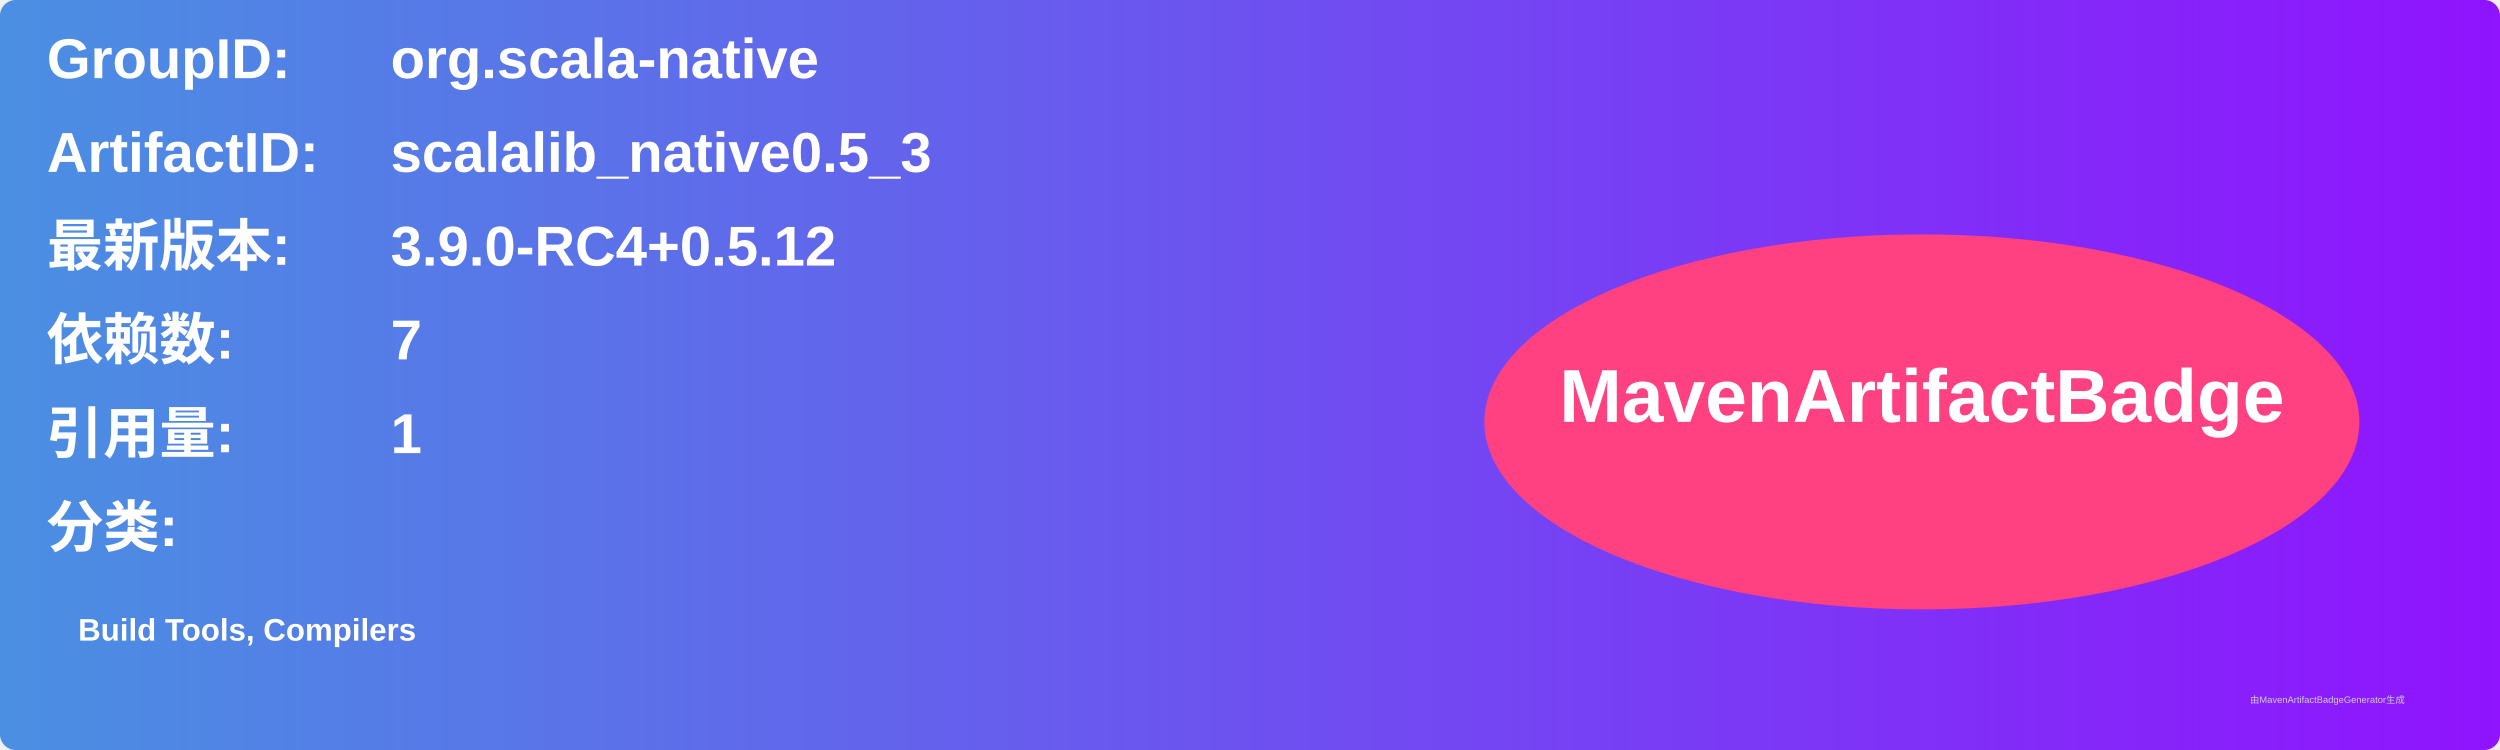
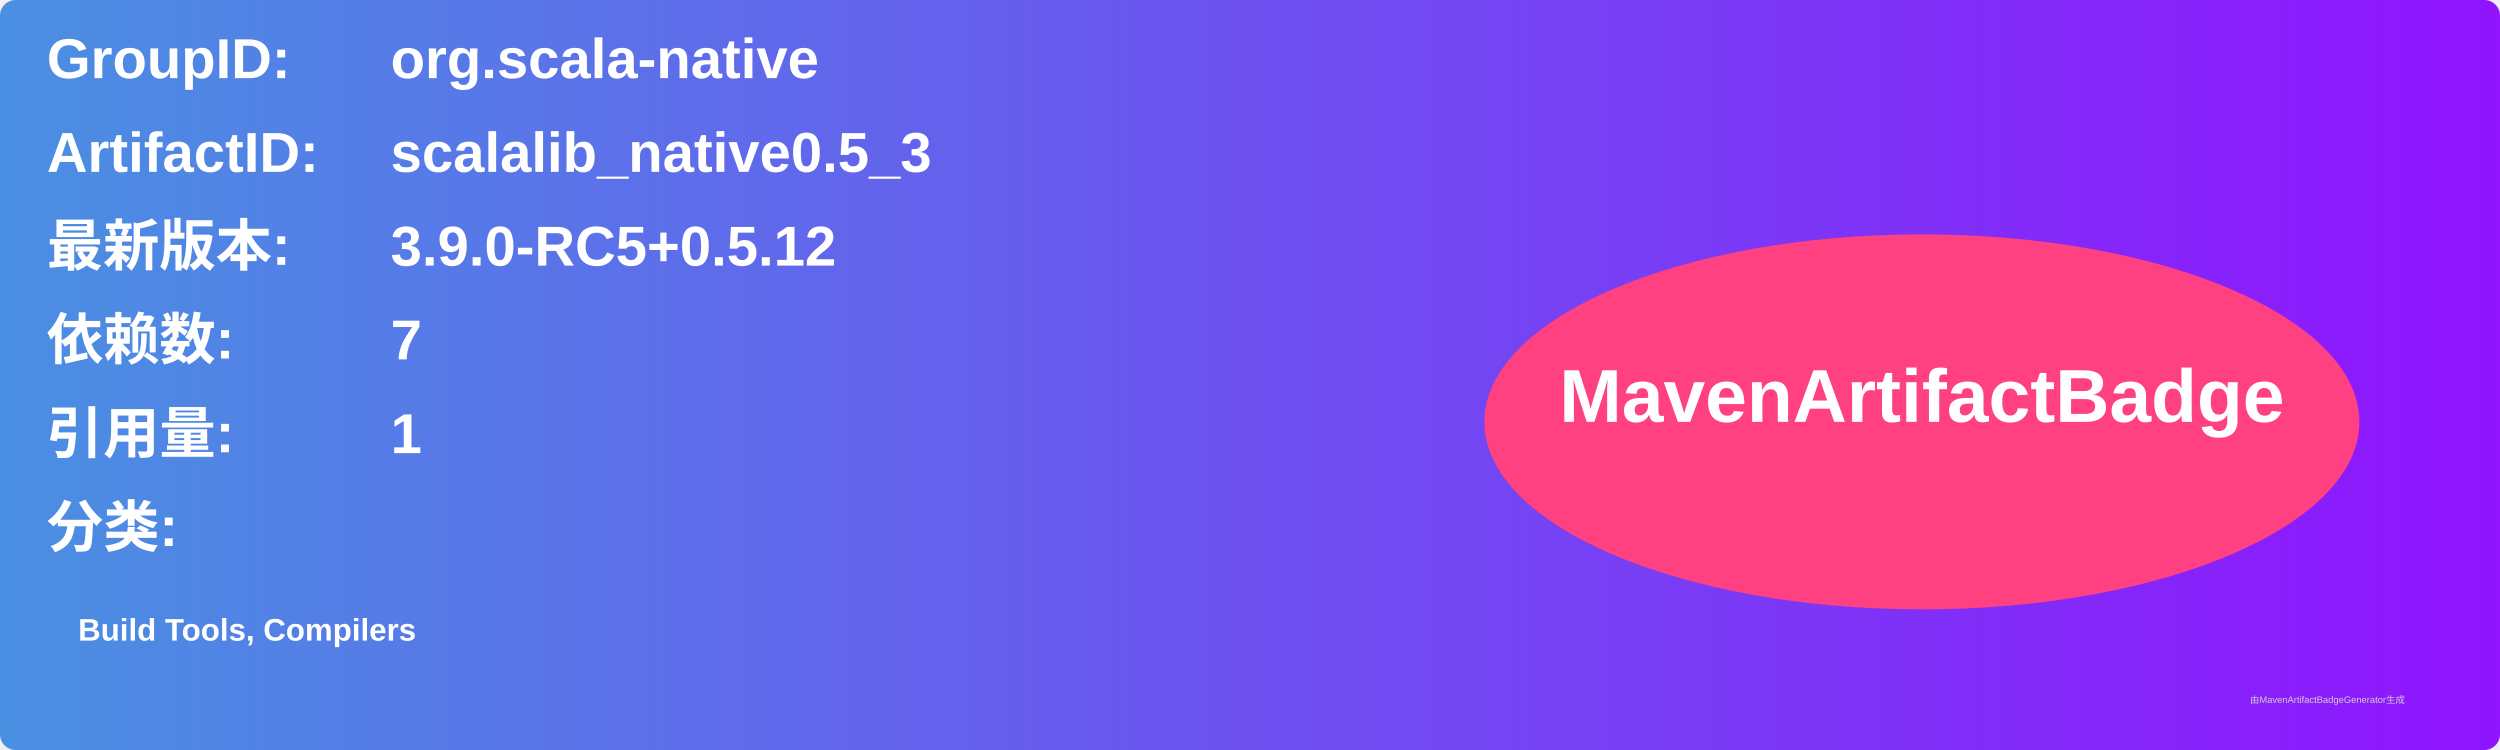
<svg xmlns="http://www.w3.org/2000/svg" width="800" height="240" viewBox="0 0 800 240">
  <linearGradient id="grad" x1="0%" y1="0%" x2="100%" y2="0%">
    <stop offset="0%" stop-color="#4a90e2" />
    <stop offset="100%" stop-color="#9013fe" />
  </linearGradient>
  <rect width="100%" height="100%" rx="5" ry="5" fill="url(#grad)" />
  <g transform="translate(15, 15)">
    <text x="0" y="10" font-family="Arial" font-size="18" fill="white" font-weight="bold" width="260">GroupID:</text>
    <text x="110" y="10" font-family="Arial" font-size="18" fill="white" font-weight="bold" width="460">org.scala-native</text>
    <text x="0" y="40" font-family="Arial" font-size="18" fill="white" font-weight="bold" width="260">ArtifactID:</text>
    <text x="110" y="40" font-family="Arial" font-size="18" fill="white" font-weight="bold" width="460">scalalib_native0.5_3</text>
    <text x="0" y="70" font-family="Arial" font-size="18" fill="white" font-weight="bold">最新版本:</text>
    <text x="110" y="70" font-family="Arial" font-size="18" fill="white" font-weight="bold">
-       <tspan font-weight="bold">3.9.0-RC4+0.5.12</tspan>
+       <tspan font-weight="bold">3.9.0-RC5+0.5.12</tspan>
    </text>
    <text x="0" y="100" font-family="Arial" font-size="18" fill="white" font-weight="bold">依赖数: </text>
    <text x="110" y="100" font-family="Arial" font-size="18" fill="white">
      <tspan font-weight="bold">7</tspan>
    </text>
    <text x="0" y="130" font-family="Arial" font-size="18" fill="white" font-weight="bold">引用量: </text>
    <text x="110" y="130" font-family="Arial" font-size="18" fill="white">
      <tspan font-weight="bold">1</tspan>
    </text>
    <text x="0" y="160" font-family="Arial" font-size="18" fill="white" font-weight="bold">分类:</text>
    <text x="10" y="190" font-family="Arial" font-size="10" fill="white">
      <tspan font-weight="bold">Build Tools, Compilers</tspan>
    </text>
    <ellipse cx="600" cy="120" rx="140" ry="60" fill="#ff4081" />
    <text x="600" y="120" text-anchor="middle" font-family="Arial" font-size="24" fill="white" font-weight="bold">MavenArtifactBadge</text>
  </g>
  <text x="720" y="225" font-family="Arial" font-size="3" fill="#d0d0d0">由MavenArtifactBadgeGenerator生成</text>
</svg>
